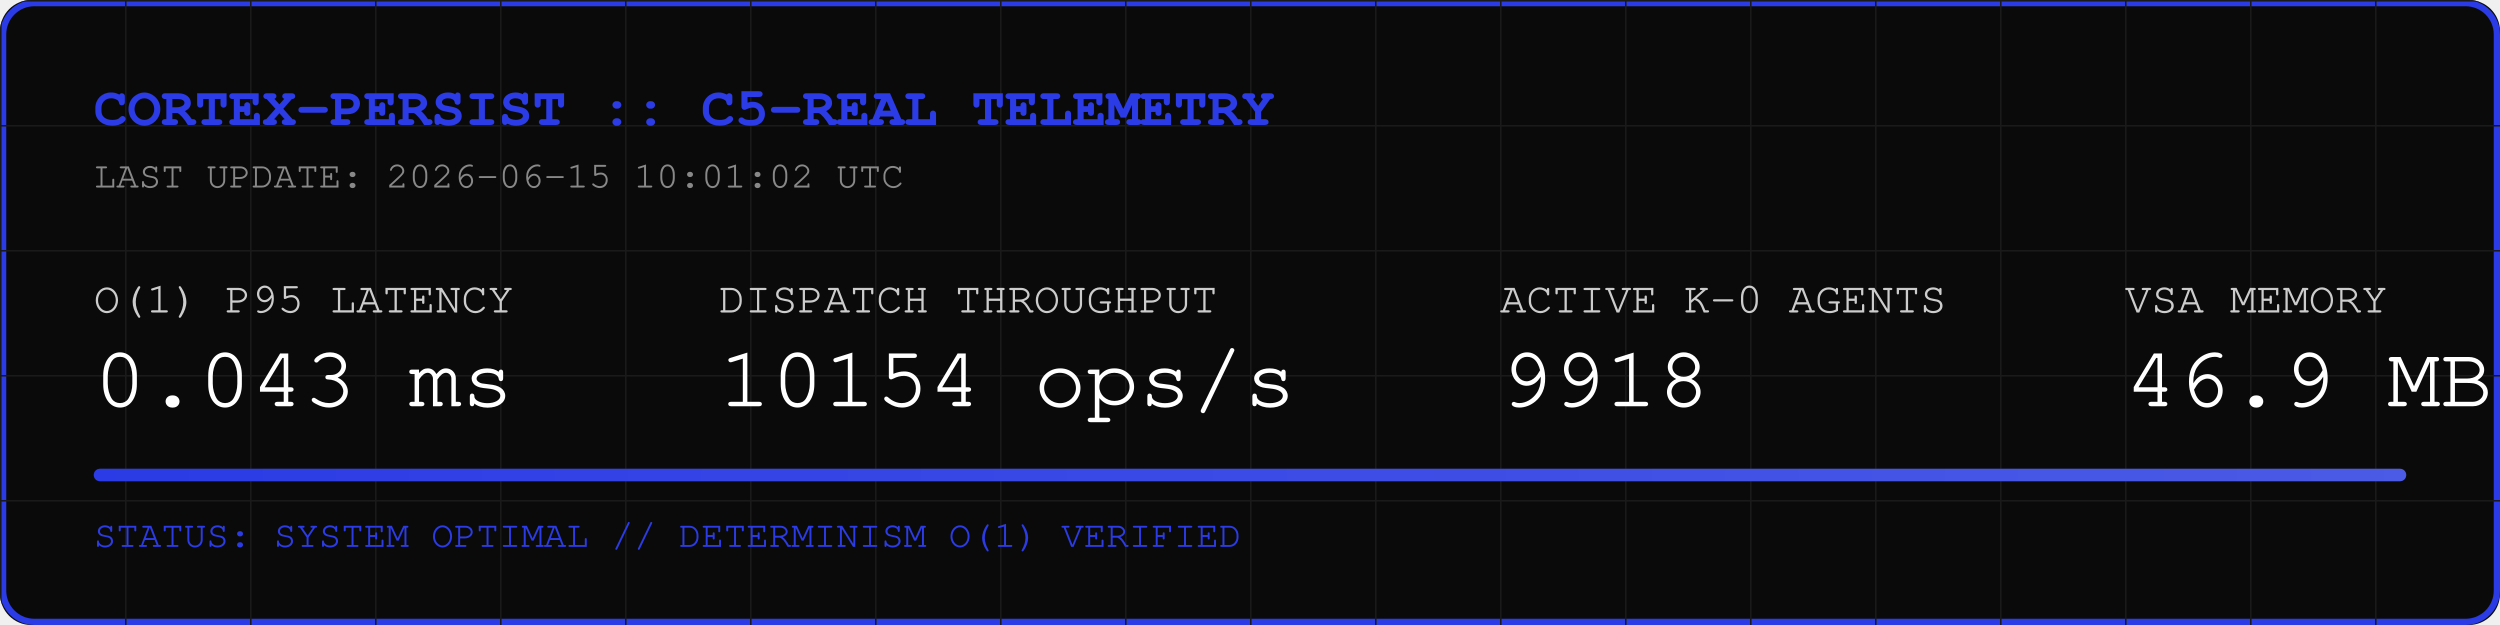
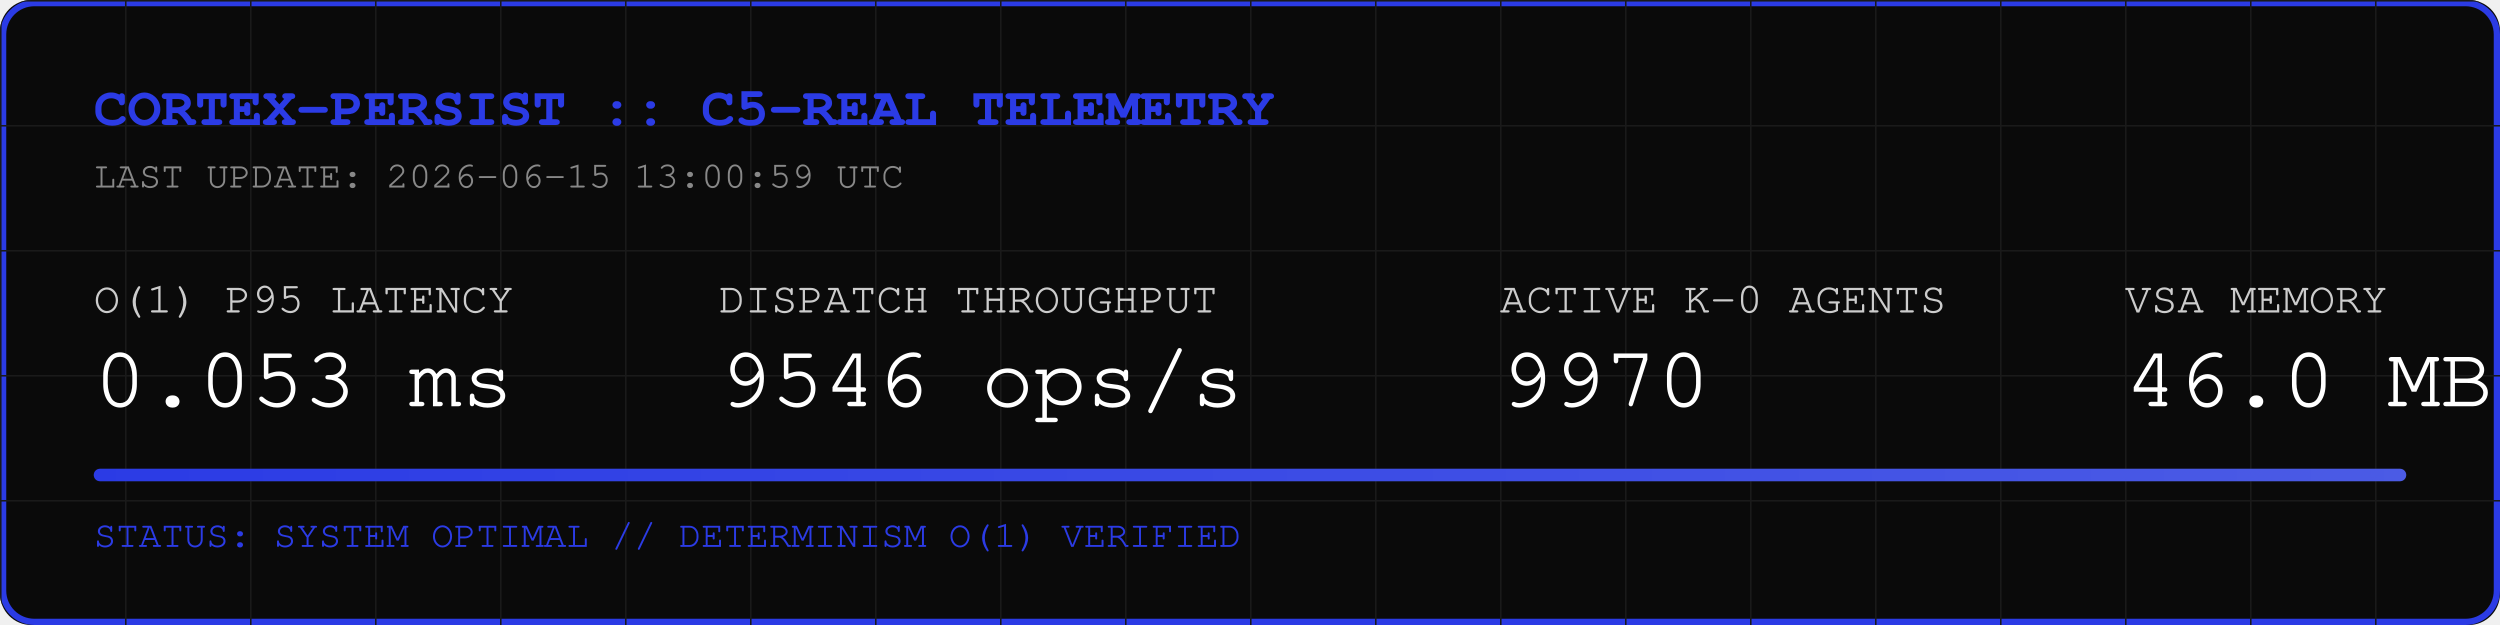
<svg xmlns="http://www.w3.org/2000/svg" width="800" height="200" viewBox="0 0 800 200">
  <rect width="800" height="200" fill="#0A0A0A" rx="10" />
  <rect width="798" height="198" x="1" y="1" fill="none" stroke="#2B3BE5" stroke-width="2" rx="10" />
  <defs>
    <pattern id="grid" width="40" height="40" patternUnits="userSpaceOnUse">
      <path d="M 40 0 L 0 0 0 40" fill="none" stroke="#1A1A1A" stroke-width="1" />
    </pattern>
    <linearGradient id="neon" x1="0%" y1="0%" x2="100%" y2="0%">
      <stop offset="0%" stop-color="#2B3BE5" />
      <stop offset="100%" stop-color="#4B5BE5" />
    </linearGradient>
  </defs>
  <rect width="800" height="200" fill="url(#grid)" rx="10" />
  <text x="30" y="40" font-family="Courier, monospace" font-size="18" fill="#2B3BE5" font-weight="bold">CORTEX-PERSIST :: C5-REAL TELEMETRY</text>
-   <text x="30" y="60" font-family="Courier, monospace" font-size="12" fill="#888888">LAST UPDATE: 2026-06-15 10:01:02 UTC</text>
+   <text x="30" y="60" font-family="Courier, monospace" font-size="12" fill="#888888">LAST UPDATE: 2026-06-15 13:00:59 UTC</text>
  <g transform="translate(30, 100)">
    <text x="0" y="0" font-family="Courier, monospace" font-size="14" fill="#CCCCCC">O(1) P95 LATENCY</text>
-     <text x="0" y="30" font-family="Courier, monospace" font-size="28" fill="#FFFFFF">0.043 ms</text>
+     <text x="0" y="30" font-family="Courier, monospace" font-size="28" fill="#FFFFFF">0.053 ms</text>
    <text x="200" y="0" font-family="Courier, monospace" font-size="14" fill="#CCCCCC">DISPATCH THROUGHPUT</text>
-     <text x="200" y="30" font-family="Courier, monospace" font-size="28" fill="#FFFFFF">10154 ops/s</text>
+     <text x="200" y="30" font-family="Courier, monospace" font-size="28" fill="#FFFFFF">9546 ops/s</text>
    <text x="450" y="0" font-family="Courier, monospace" font-size="14" fill="#CCCCCC">ACTIVE K-0 AGENTS</text>
-     <text x="450" y="30" font-family="Courier, monospace" font-size="28" fill="#FFFFFF">9918</text>
+     <text x="450" y="30" font-family="Courier, monospace" font-size="28" fill="#FFFFFF">9970</text>
    <text x="650" y="0" font-family="Courier, monospace" font-size="14" fill="#CCCCCC">VSA MEMORY</text>
-     <text x="650" y="30" font-family="Courier, monospace" font-size="28" fill="#FFFFFF">46.9 MB</text>
+     <text x="650" y="30" font-family="Courier, monospace" font-size="28" fill="#FFFFFF">46.0 MB</text>
  </g>
  <rect x="30" y="150" width="740" height="4" fill="#1A1A1A" rx="2" />
  <rect x="30" y="150" width="740" height="4" fill="url(#neon)" rx="2" />
  <text x="30" y="175" font-family="Courier, monospace" font-size="12" fill="#2B3BE5">STATUS: SYSTEM OPTIMAL // DETERMINISM O(1) VERIFIED</text>
</svg>
